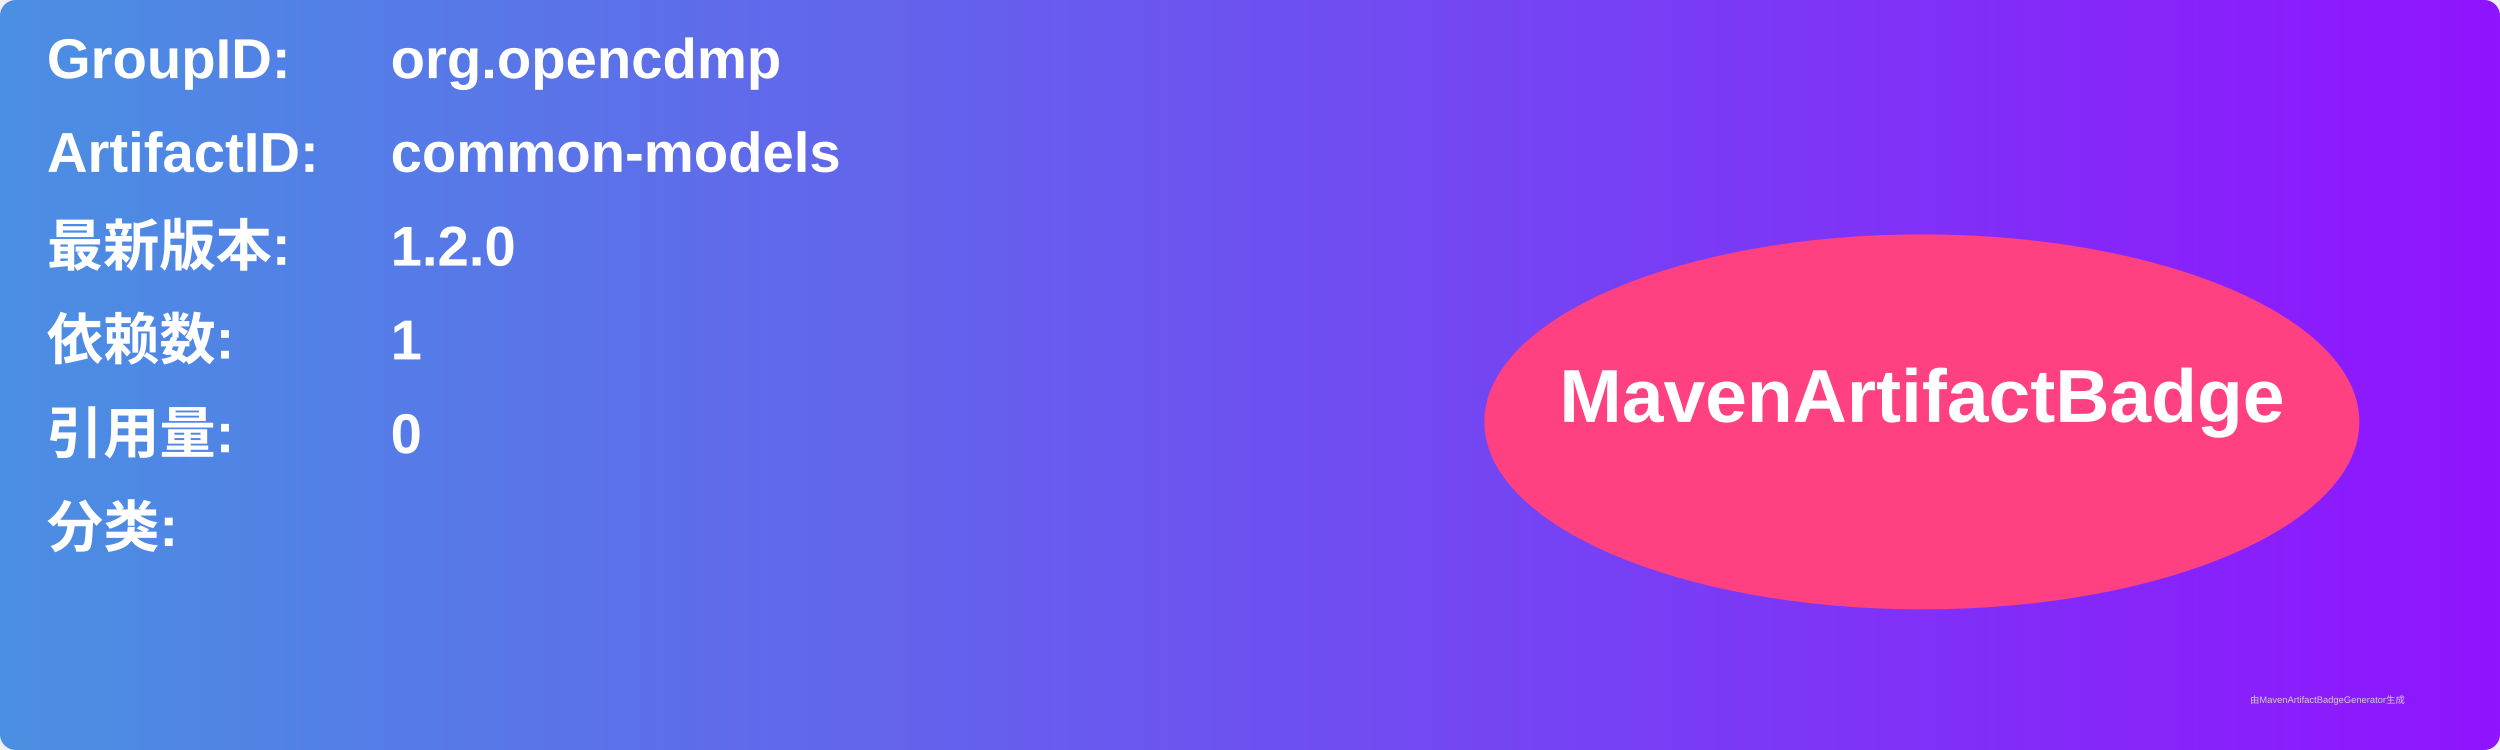
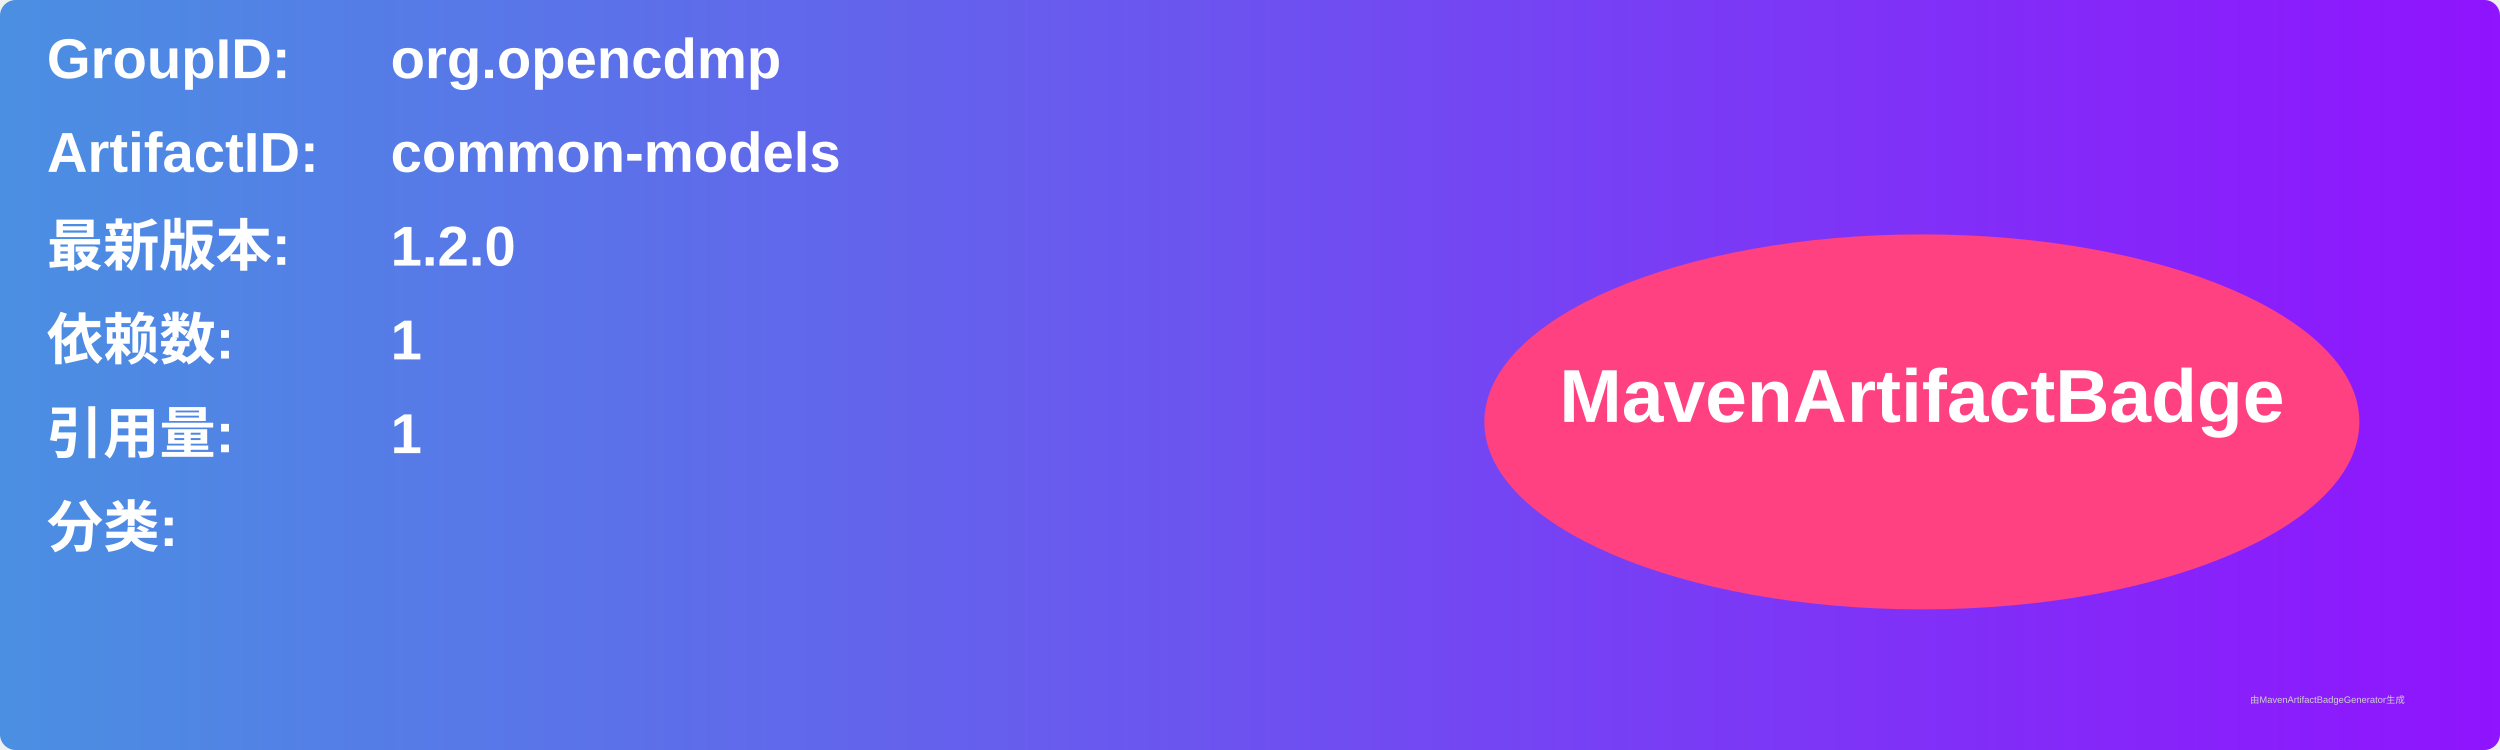
<svg xmlns="http://www.w3.org/2000/svg" width="800" height="240" viewBox="0 0 800 240">
  <linearGradient id="grad" x1="0%" y1="0%" x2="100%" y2="0%">
    <stop offset="0%" stop-color="#4a90e2" />
    <stop offset="100%" stop-color="#9013fe" />
  </linearGradient>
  <rect width="100%" height="100%" rx="5" ry="5" fill="url(#grad)" />
  <g transform="translate(15, 15)">
    <text x="0" y="10" font-family="Arial" font-size="18" fill="white" font-weight="bold" width="260">GroupID:</text>
    <text x="110" y="10" font-family="Arial" font-size="18" fill="white" font-weight="bold" width="460">org.opencdmp</text>
    <text x="0" y="40" font-family="Arial" font-size="18" fill="white" font-weight="bold" width="260">ArtifactID:</text>
    <text x="110" y="40" font-family="Arial" font-size="18" fill="white" font-weight="bold" width="460">common-models</text>
    <text x="0" y="70" font-family="Arial" font-size="18" fill="white" font-weight="bold">最新版本:</text>
    <text x="110" y="70" font-family="Arial" font-size="18" fill="white" font-weight="bold">
      <tspan font-weight="bold">1.2.0</tspan>
    </text>
    <text x="0" y="100" font-family="Arial" font-size="18" fill="white" font-weight="bold">依赖数: </text>
    <text x="110" y="100" font-family="Arial" font-size="18" fill="white">
      <tspan font-weight="bold">1</tspan>
    </text>
    <text x="0" y="130" font-family="Arial" font-size="18" fill="white" font-weight="bold">引用量: </text>
    <text x="110" y="130" font-family="Arial" font-size="18" fill="white">
-       <tspan font-weight="bold">0</tspan>
+       <tspan font-weight="bold">1</tspan>
    </text>
    <text x="0" y="160" font-family="Arial" font-size="18" fill="white" font-weight="bold">分类:</text>
    <text x="10" y="190" font-family="Arial" font-size="10" fill="white">
      <tspan font-weight="bold" />
    </text>
    <ellipse cx="600" cy="120" rx="140" ry="60" fill="#ff4081" />
    <text x="600" y="120" text-anchor="middle" font-family="Arial" font-size="24" fill="white" font-weight="bold">MavenArtifactBadge</text>
  </g>
  <text x="720" y="225" font-family="Arial" font-size="3" fill="#d0d0d0">由MavenArtifactBadgeGenerator生成</text>
</svg>
